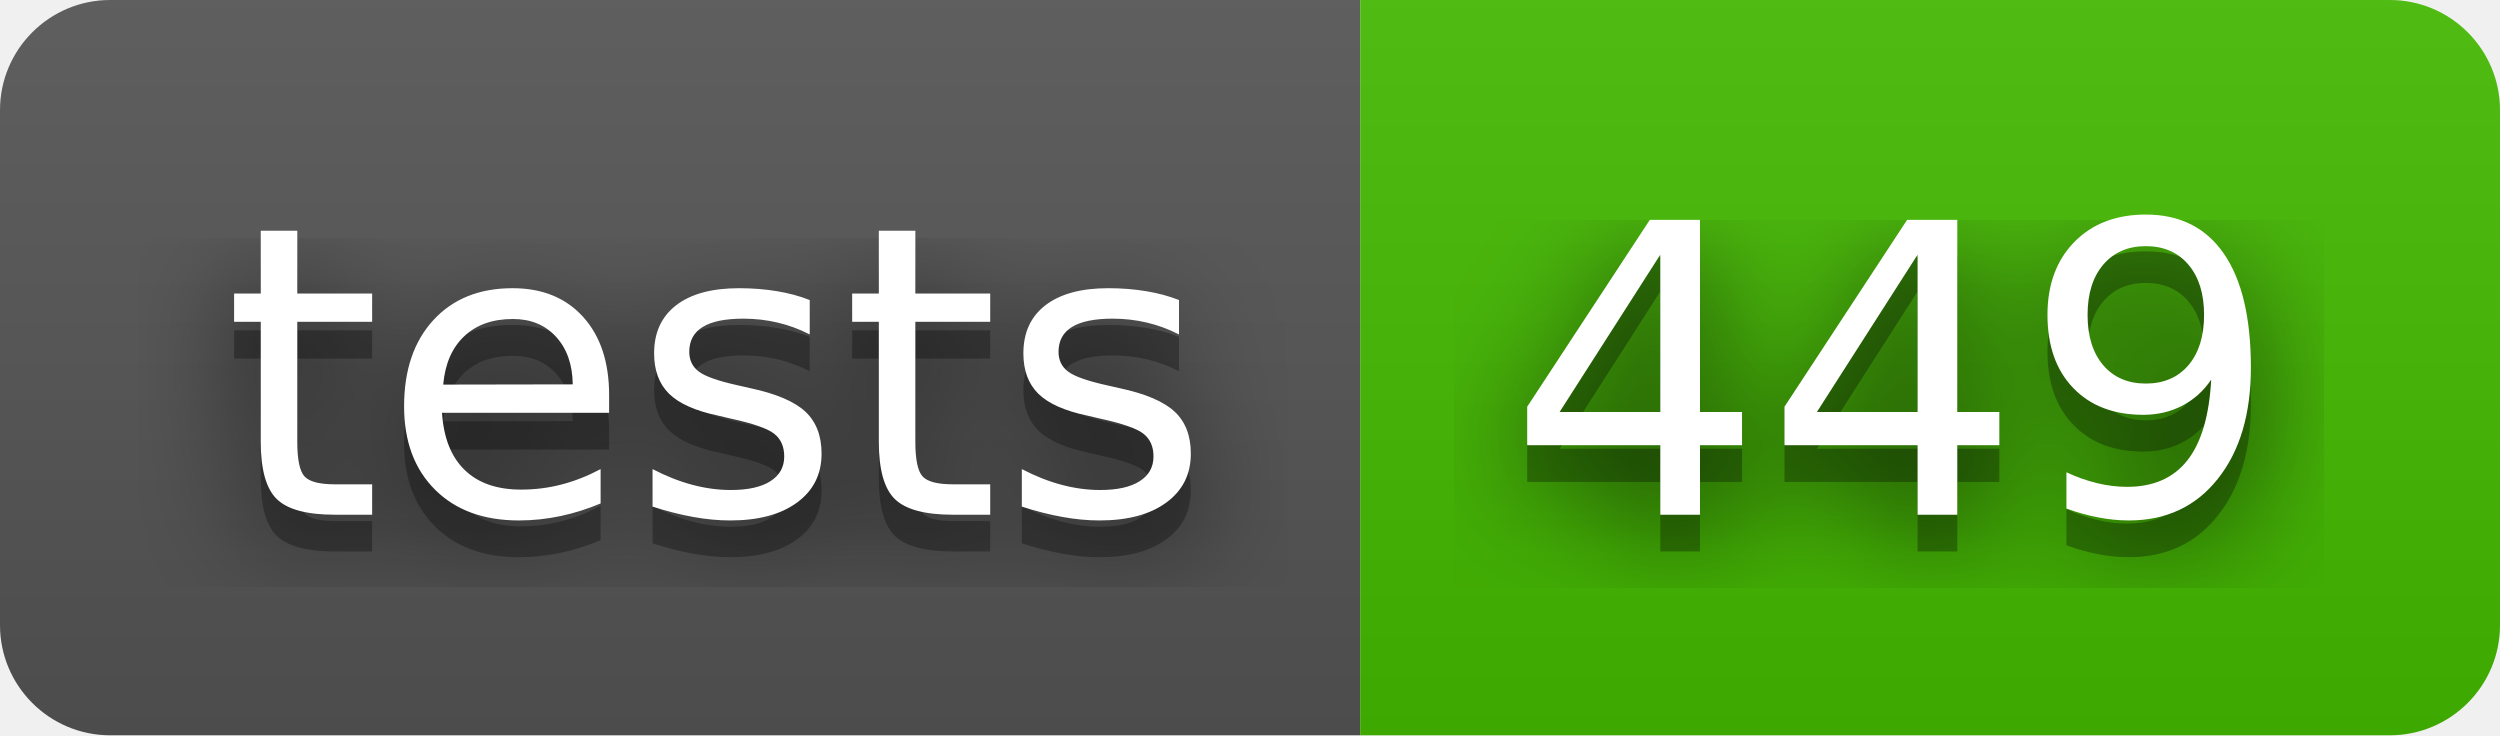
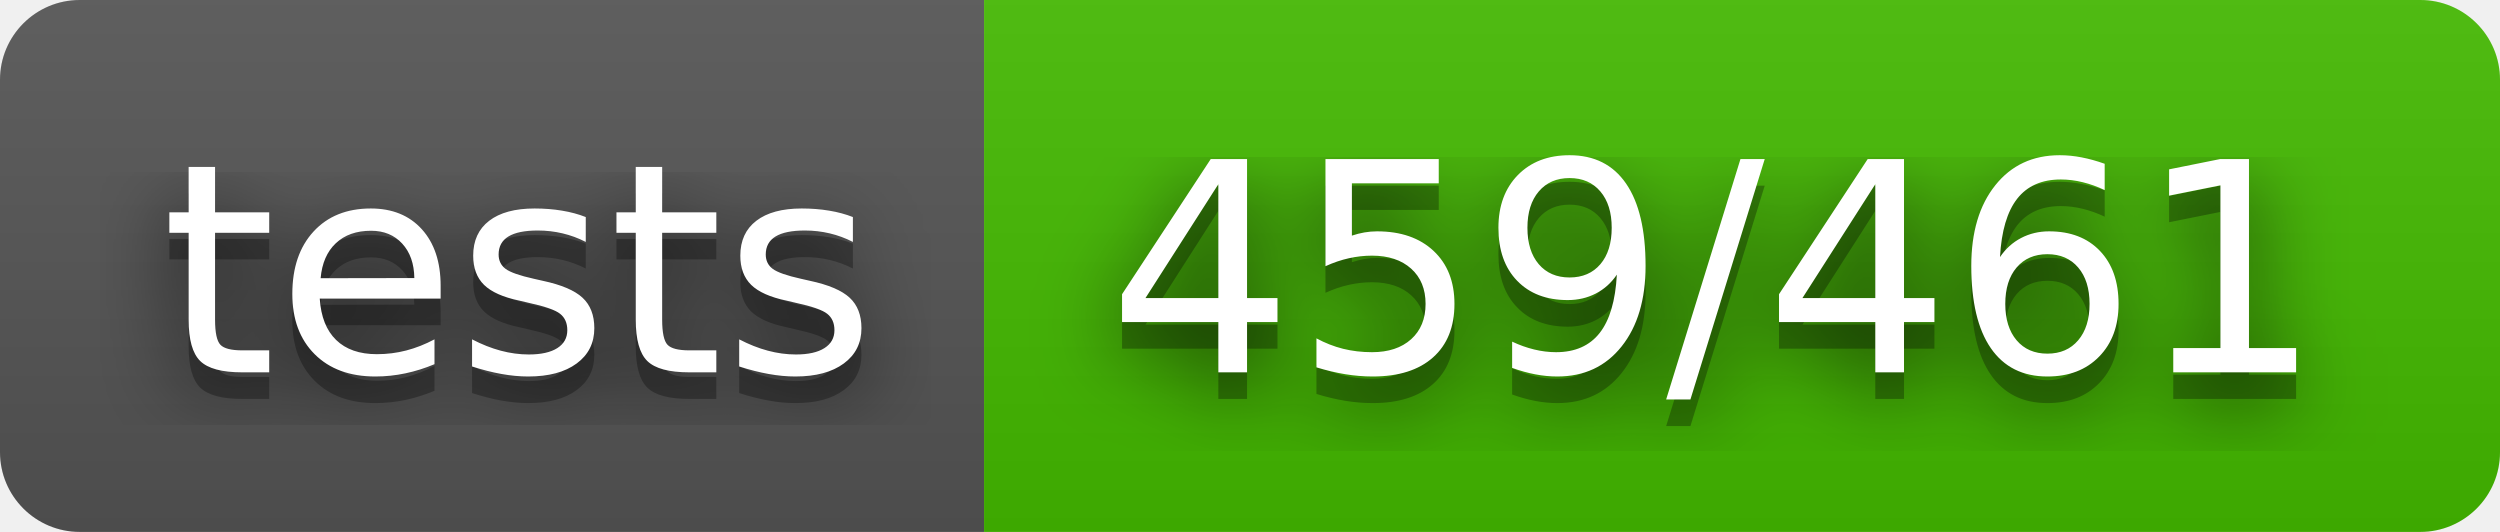
- <svg xmlns="http://www.w3.org/2000/svg" width="68" height="20" role="img" aria-label="tests: 449">
+ <svg xmlns="http://www.w3.org/2000/svg" width="94" height="20" role="img" aria-label="tests: 459/461">
  <filter id="blur">
    <feGaussianBlur stdDeviation="16" />
  </filter>
  <linearGradient id="s" x2="0" y2="100%">
    <stop offset="0" stop-color="#bbb" stop-opacity=".1" />
    <stop offset="1" stop-opacity=".1" />
  </linearGradient>
  <clipPath id="r">
-     <rect width="68" height="20" rx="3" />
+     <rect width="94" height="20" rx="3" />
  </clipPath>
  <g clip-path="url(#r)">
    <rect width="37" height="20" fill="#555" />
-     <rect x="37" width="31" height="20" fill="#4b0" />
-     <rect width="68" height="20" fill="url(#s)" />
+     <rect x="37" width="57" height="20" fill="#4b0" />
+     <rect width="94" height="20" fill="url(#s)" />
  </g>
  <g fill="#fff" text-anchor="middle" font-family="Verdana,Geneva,DejaVu Sans,sans-serif" text-rendering="geometricPrecision" font-size="110">
    <g transform="scale(.1)">
      <g aria-hidden="true" fill="#010101">
        <text x="195" y="150" fill-opacity=".8" filter="url(#blur)" textLength="270">tests</text>
        <text x="195" y="150" fill-opacity=".3" textLength="270">tests</text>
      </g>
      <text x="195" y="140" textLength="270">tests</text>
    </g>
    <g transform="scale(.1)">
      <g aria-hidden="true" fill="#010101">
-         <text x="515" y="150" fill-opacity=".8" filter="url(#blur)" textLength="210">449</text>
-         <text x="515" y="150" fill-opacity=".3" textLength="210">449</text>
+         <text x="645" y="150" fill-opacity=".8" filter="url(#blur)" textLength="470">459/461</text>
+         <text x="645" y="150" fill-opacity=".3" textLength="470">459/461</text>
      </g>
-       <text x="515" y="140" textLength="210">449</text>
+       <text x="645" y="140" textLength="470">459/461</text>
    </g>
  </g>
</svg>
